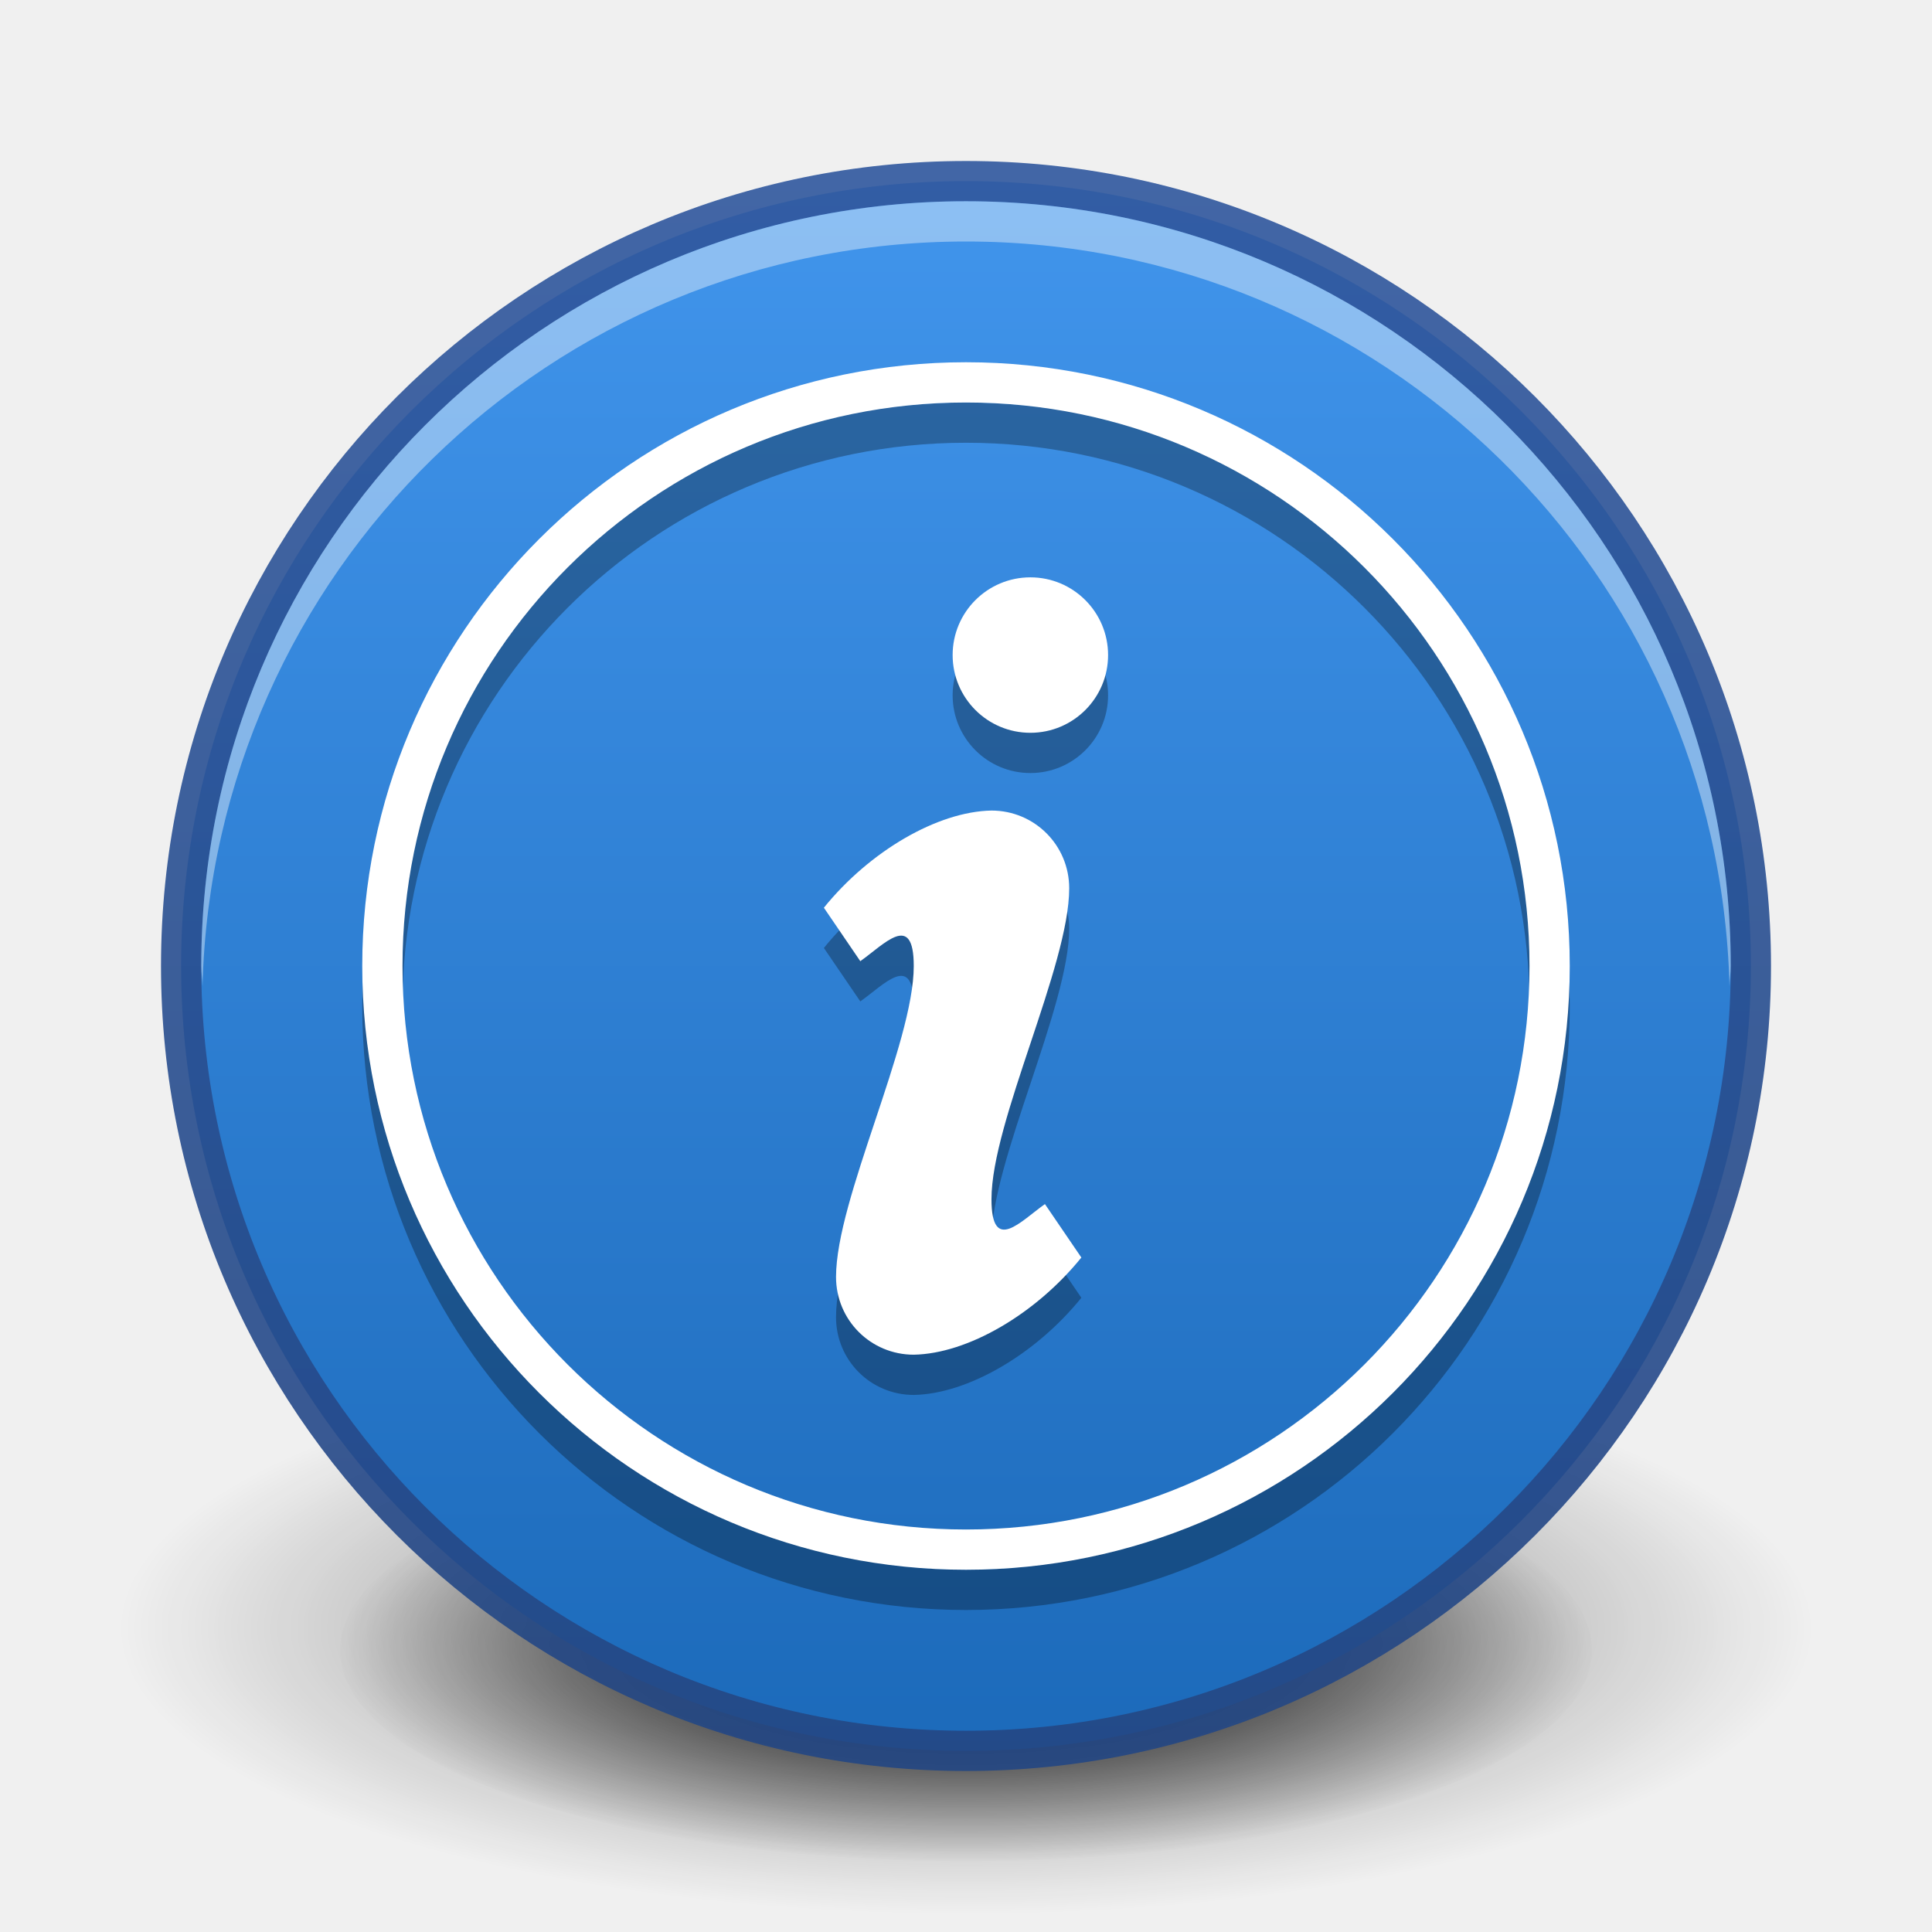
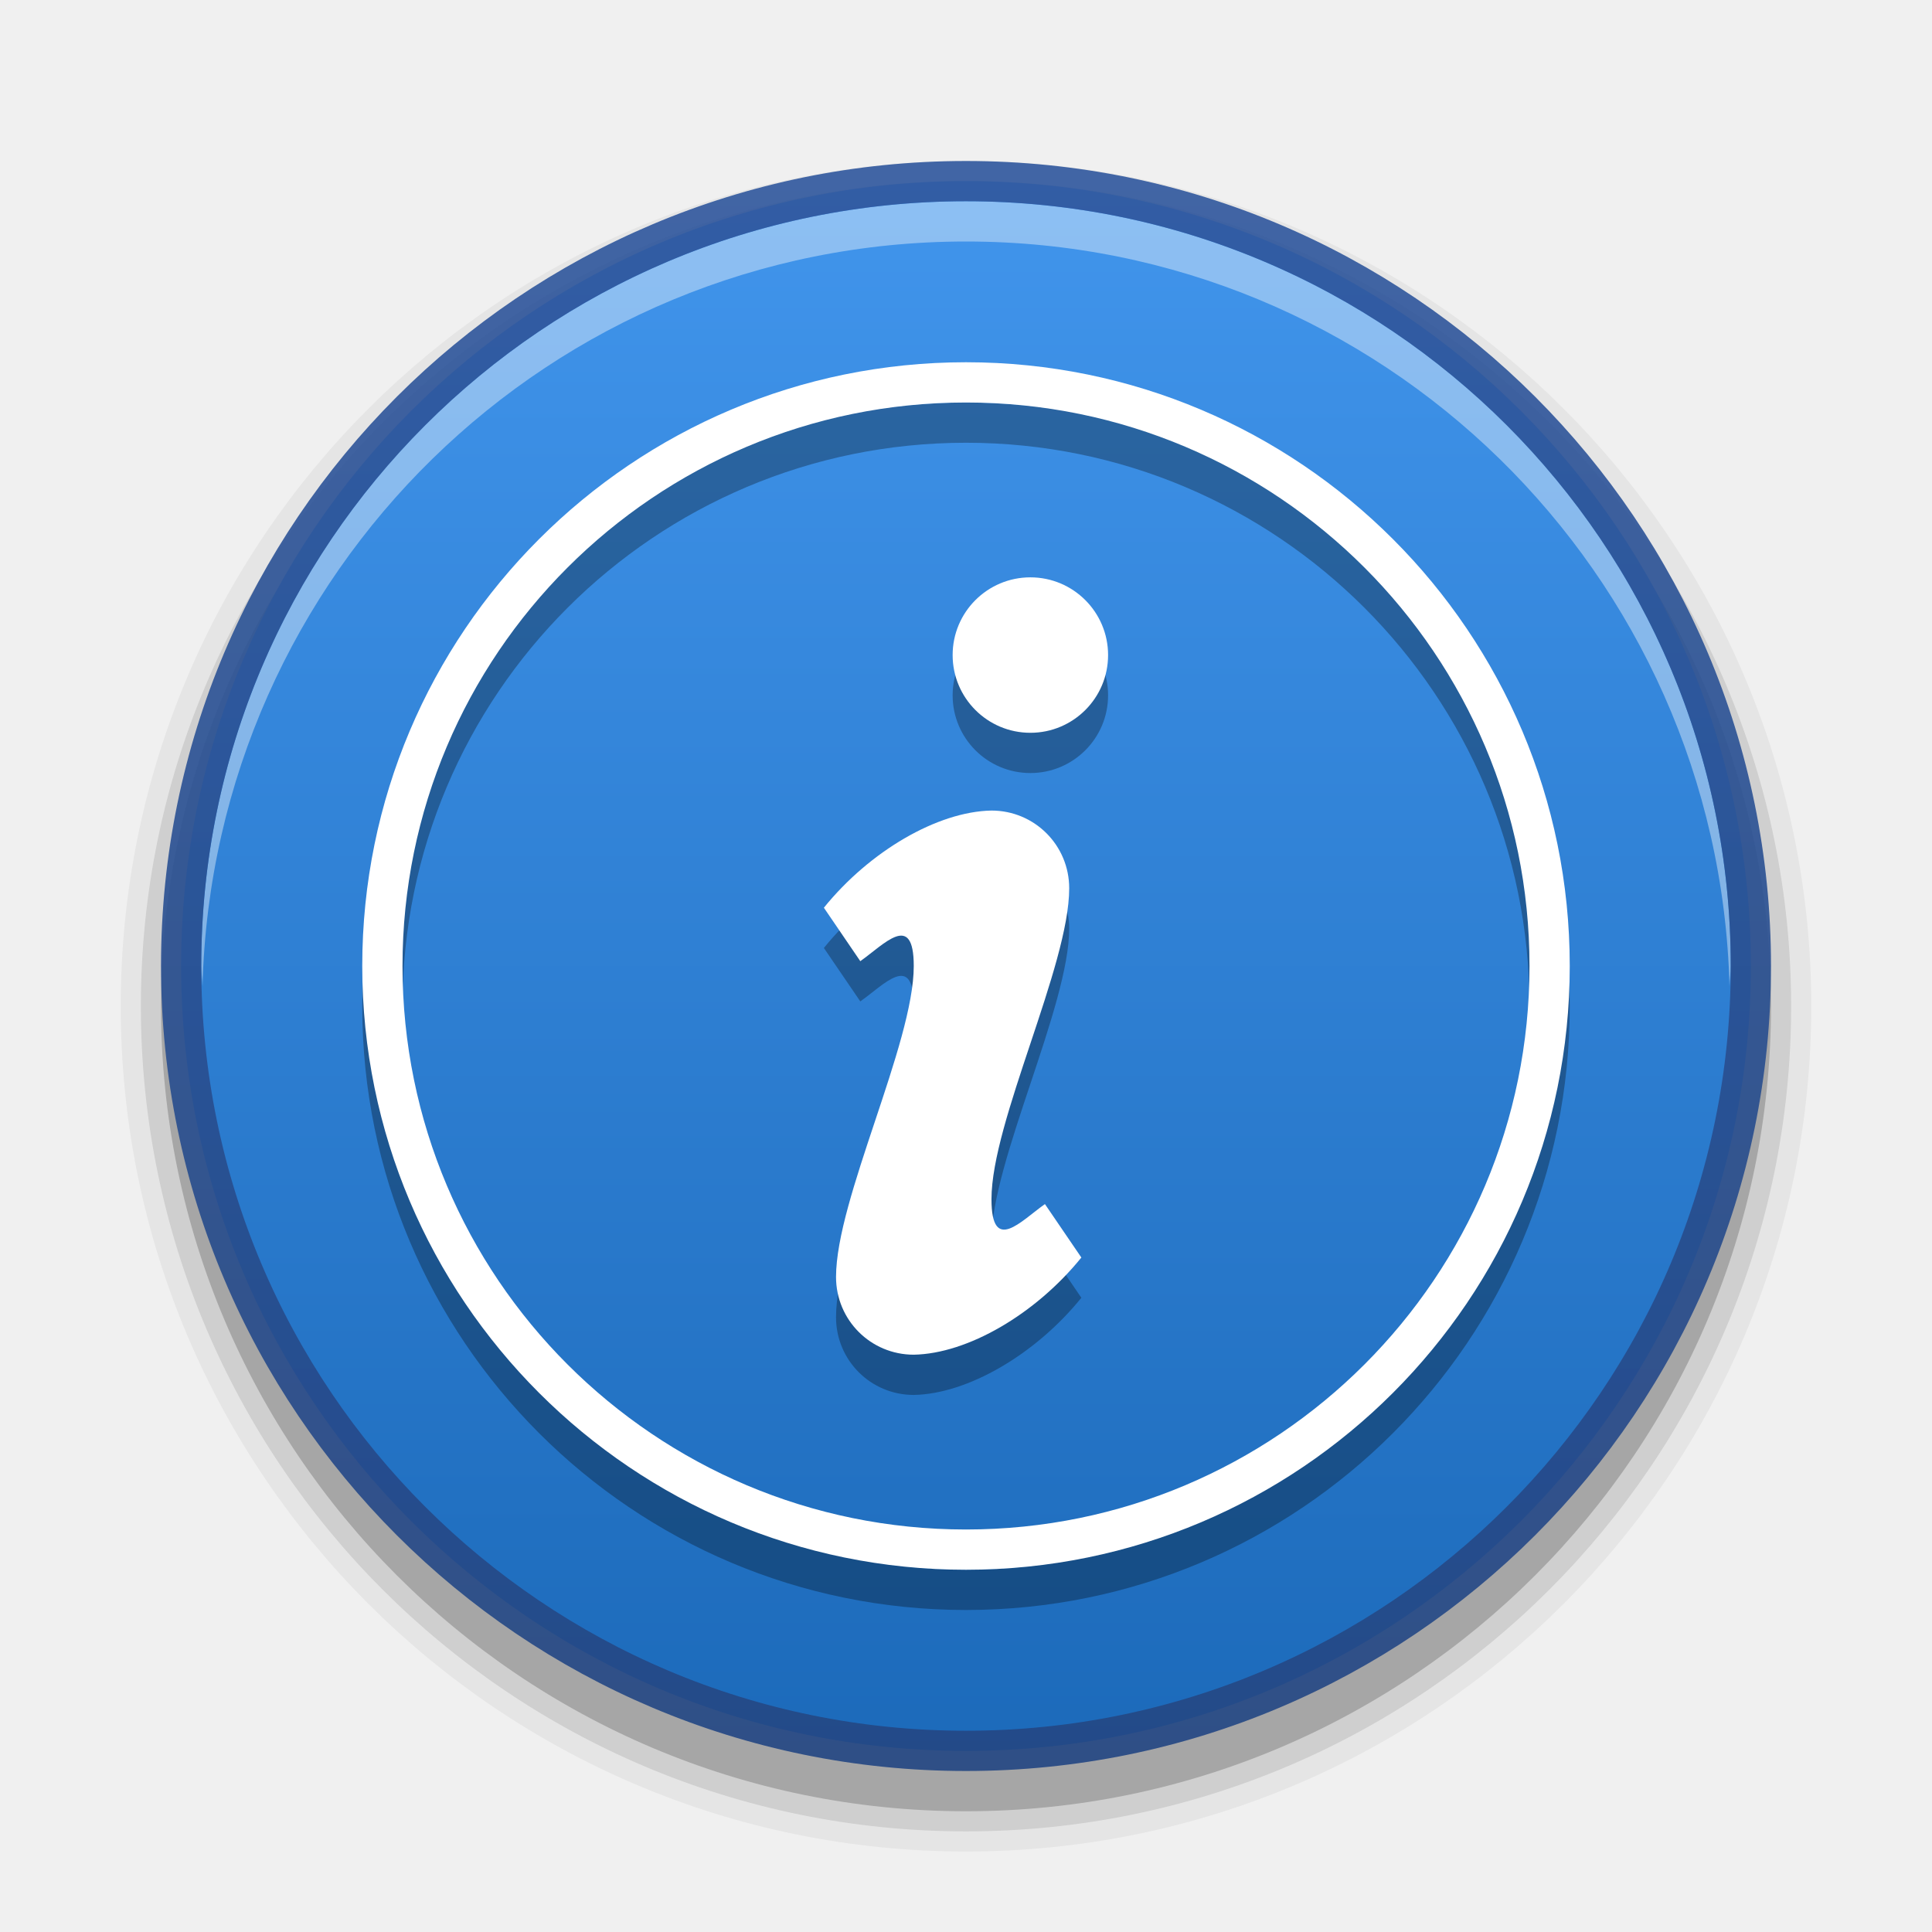
<svg xmlns="http://www.w3.org/2000/svg" xmlns:xlink="http://www.w3.org/1999/xlink" version="1.1" width="48" height="48" id="svg3759">
  <defs id="defs3761">
+     <linearGradient id="linearGradient4036">
+       <stop style="stop-color:#1c1c1c;stop-opacity:1;" offset="0" id="stop4038" />
+       <stop style="stop-color:#676767;stop-opacity:1;" offset="1" id="stop4040" />
+     </linearGradient>
+     <linearGradient id="linearGradient4010">
+       <stop style="stop-color:#000000;stop-opacity:1;" offset="0" id="stop4012" />
+       <stop style="stop-color:#000000;stop-opacity:0;" offset="1" id="stop4014" />
+     </linearGradient>
+     <linearGradient id="linearGradient3907">
+       <stop style="stop-color:#ffffff;stop-opacity:1;" offset="0" id="stop3909" />
+       <stop style="stop-color:#b6b6b6;stop-opacity:1" offset="1" id="stop3911" />
+     </linearGradient>
+     <linearGradient id="linearGradient3894">
+       <stop style="stop-color:#ffffff;stop-opacity:1;" offset="0" id="stop3896" />
+       <stop style="stop-color:#ffffff;stop-opacity:0;" offset="1" id="stop3898" />
+     </linearGradient>
+     <linearGradient id="linearGradient3881">
+       <stop style="stop-color:#2d2d2d;stop-opacity:1" offset="0" id="stop3883" />
+       <stop style="stop-color:#3f3f3f;stop-opacity:1" offset="1" id="stop3885" />
+     </linearGradient>
+     <linearGradient id="linearGradient3828">
+       <stop id="stop3830" offset="0" style="stop-color:#676767;stop-opacity:1;" />
+       <stop id="stop3832" offset="1" style="stop-color:#676767;stop-opacity:1;" />
+     </linearGradient>
+     <linearGradient id="linearGradient3805">
+       <stop style="stop-color:#555555;stop-opacity:1;" offset="0" id="stop3807" />
+       <stop style="stop-color:#555555;stop-opacity:0;" offset="1" id="stop3809" />
+     </linearGradient>
    <linearGradient id="linearGradient3810">
      <stop style="stop-color:#4cc7e0;stop-opacity:1;" offset="0" id="stop3812" />
      <stop style="stop-color:#2061be;stop-opacity:1;" offset="1" id="stop3814" />
    </linearGradient>
    <linearGradient id="linearGradient3988">
      <stop style="stop-color:#eeeeec;stop-opacity:1;" offset="0" id="stop3990" />
      <stop style="stop-color:#ffffff;stop-opacity:1;" offset="1" id="stop3992" />
    </linearGradient>
    <radialGradient xlink:href="#linearGradient26113-9-3-1" id="radialGradient3755" gradientUnits="userSpaceOnUse" gradientTransform="matrix(1,0,0,0.37,0,24.5124)" cx="24.85" cy="38.909" fx="24.85" fy="38.909" r="20.203" />
    <linearGradient id="linearGradient26113-9-3-1">
      <stop style="stop-color: rgb(0, 0, 0); stop-opacity: 1;" offset="0" id="stop26115-7-7-9" />
      <stop style="stop-color: rgb(0, 0, 0); stop-opacity: 0;" offset="1" id="stop26117-3-7-8" />
    </linearGradient>
    <linearGradient id="linearGradient26121-3-8-2">
      <stop style="stop-color: rgb(0, 0, 0); stop-opacity: 1;" offset="0" id="stop26123-4-7-8" />
      <stop style="stop-color: rgb(0, 0, 0); stop-opacity: 0;" offset="1" id="stop26125-3-9-9" />
    </linearGradient>
    <radialGradient r="20.203" fy="38.909" fx="24.85" cy="38.909" cx="24.85" gradientTransform="matrix(1.00851,0,0,0.373148,-0.211403,24.39)" gradientUnits="userSpaceOnUse" id="radialGradient4274" xlink:href="#linearGradient26121-3-8-2" />
    <linearGradient id="outerBackgroundGradient-4">
      <stop style="stop-color:#ffcb3d;stop-opacity:1;" offset="0" id="stop3864-8-6-31" />
      <stop style="stop-color:#ffee87;stop-opacity:1;" offset="1" id="stop3866-9-1-8" />
    </linearGradient>
-     <linearGradient xlink:href="#outerBackgroundGradient-0" id="linearGradient3874" gradientUnits="userSpaceOnUse" gradientTransform="matrix(0,-1,-1,0,48,48)" x1="4.5" y1="24" x2="43.5" y2="24" />
+     <linearGradient xlink:href="#outerBackgroundGradient-0-8" id="linearGradient3874" gradientUnits="userSpaceOnUse" gradientTransform="matrix(0,-1,-1,0,48,48)" x1="4.5" y1="24" x2="43.5" y2="24" />
    <linearGradient xlink:href="#linearGradient4073" id="linearGradient4070" gradientUnits="userSpaceOnUse" gradientTransform="matrix(0,-1,1,0,5.0000306e-7,32)" x1="1" y1="16" x2="31" y2="16" />
    <linearGradient id="linearGradient4073">
      <stop id="stop4075" offset="0" style="stop-color:#323232;stop-opacity:1;" />
      <stop id="stop4077" offset="1" style="stop-color:#5a5a5a;stop-opacity:1;" />
    </linearGradient>
-     <linearGradient xlink:href="#linearGradient3904" id="linearGradient3899" x1="4" y1="24" x2="44" y2="24" gradientUnits="userSpaceOnUse" gradientTransform="matrix(0,-1,1,0,3.1e-6,48)" />
    <radialGradient xlink:href="#linearGradient3901" id="radialGradient3805" gradientUnits="userSpaceOnUse" gradientTransform="matrix(4.5367027e-8,-1.763248,-1.865306,0,31.76149,43.25105)" cx="6.16" cy="8.45" fx="6.16" fy="8.45" r="20" />
    <linearGradient id="linearGradient3901">
      <stop style="stop-color:#d2d2d2;stop-opacity:1;" offset="0" id="stop3903" />
      <stop style="stop-color:#ffffff;stop-opacity:1;" offset="1" id="stop3905" />
    </linearGradient>
    <linearGradient id="linearGradient3904">
      <stop id="stop3906" offset="0" style="stop-color:#234683;stop-opacity:1;" />
      <stop id="stop3908" offset="1" style="stop-color:#30589e;stop-opacity:1;" />
    </linearGradient>
    <radialGradient xlink:href="#outerBackgroundGradient" id="radialGradient3805-1" gradientUnits="userSpaceOnUse" gradientTransform="matrix(4.5367027e-8,-1.763248,-1.865306,0,31.76149,43.25105)" cx="6.16" cy="8.45" fx="6.16" fy="8.45" r="20" />
    <linearGradient id="outerBackgroundGradient">
      <stop style="stop-color:#1450b9;stop-opacity:1;" offset="0" id="stop3864-8-6" />
      <stop style="stop-color:#5187e6;stop-opacity:1;" offset="1" id="stop3866-9-1" />
    </linearGradient>
    <linearGradient xlink:href="#outerBackgroundGradient-0" id="linearGradient4262" x1="292" y1="244" x2="332" y2="244" gradientUnits="userSpaceOnUse" gradientTransform="matrix(0,-1,1,0,68,556)" />
    <linearGradient id="outerBackgroundGradient-0">
-       <stop style="stop-color:#1c6aba;stop-opacity:1" offset="0" id="stop3864-8-6-3" />
-       <stop style="stop-color:#4195ec;stop-opacity:1" offset="1" id="stop3866-9-1-7" />
+       <stop style="stop-color:#c3c3c3;stop-opacity:1;" offset="0" id="stop3864-8-6-3" />
+       <stop style="stop-color:#ebebeb;stop-opacity:1;" offset="1" id="stop3866-9-1-7" />
    </linearGradient>
+     <linearGradient y2="244" x2="332" y1="244" x1="292" gradientTransform="matrix(0,-1,1,0,-149,343)" gradientUnits="userSpaceOnUse" id="linearGradient3088" xlink:href="#outerBackgroundGradient-0" />
+     <linearGradient xlink:href="#linearGradient3828" id="linearGradient3811" x1="9" y1="23" x2="37" y2="23" gradientUnits="userSpaceOnUse" gradientTransform="matrix(0,1.142857,-1.142857,0,50.28572,-2.285714)" />
+     <linearGradient xlink:href="#linearGradient3805" id="linearGradient3815" gradientUnits="userSpaceOnUse" gradientTransform="matrix(0,1,-1,0,47,1.5)" x1="9" y1="23" x2="37" y2="23" />
+     <linearGradient xlink:href="#outerBackgroundGradient-0" id="linearGradient3826" gradientUnits="userSpaceOnUse" gradientTransform="matrix(0,1,-1,0,47,0.9999998)" x1="9" y1="23" x2="37" y2="23" />
+     <clipPath clipPathUnits="userSpaceOnUse" id="clipPath3838">
+       <path d="M 24,10 C 16.268,10 10,16.268 10,24 10,31.732 16.268,38 24,38 31.732,38 38,31.732 38,24 38,16.268 31.732,10 24,10 l 0,0 z" id="path3840" style="fill:#000000;fill-opacity:1;fill-rule:nonzero;stroke:none" />
+     </clipPath>
+     <linearGradient xlink:href="#linearGradient3828" id="linearGradient3846" gradientUnits="userSpaceOnUse" gradientTransform="matrix(0,1.142857,-1.142857,0,50.28572,-2.285714)" x1="9" y1="23" x2="37" y2="23" />
+     <clipPath clipPathUnits="userSpaceOnUse" id="clipPath3851">
+       <path id="path3853" d="M 24,8 C 15.163,8 8,15.164 8,24 8,32.837 15.163,40 24,40 32.836,40 40,32.837 40,24 40,15.164 32.836,8 24,8 z m 0,2 c 7.732,0 14,6.269 14,14 0,7.732 -6.268,14 -14,14 -7.732,0 -14,-6.268 -14,-14 0,-7.731 6.268,-14 14,-14 z" style="fill:#000000;fill-opacity:1;fill-rule:nonzero;stroke:none" />
+     </clipPath>
+     <clipPath clipPathUnits="userSpaceOnUse" id="clipPath3865">
+       <path d="m 32,24 a 8,8 0 1 1 -16,0 8,8 0 1 1 16,0 z" id="path3867" style="opacity:0.2;fill:#000000;fill-opacity:1;stroke:none" />
+     </clipPath>
+     <clipPath clipPathUnits="userSpaceOnUse" id="clipPath3873">
+       <path id="path3875" d="m 21,13 6,0 0,12.024 L 25,27 l 2,2 0,6 -6,0 L 21,22.893 23,21 21,19 z" style="fill:#555555;fill-opacity:1;stroke:none" />
+     </clipPath>
+     <linearGradient xlink:href="#linearGradient3881" id="linearGradient3887" x1="24" y1="14" x2="24" y2="33" gradientUnits="userSpaceOnUse" />
+     <linearGradient xlink:href="#linearGradient3894" id="linearGradient3900" x1="15" y1="24" x2="33" y2="24" gradientUnits="userSpaceOnUse" gradientTransform="matrix(0,-1,1,0,0,48)" />
+     <linearGradient xlink:href="#linearGradient3907" id="linearGradient3905" gradientUnits="userSpaceOnUse" gradientTransform="matrix(0,1.25,-1.25,0,52.75,-4.750001)" x1="9" y1="23" x2="37" y2="23" />
+     <radialGradient xlink:href="#linearGradient4010" id="radialGradient4016" cx="24" cy="24" fx="24" fy="24" r="20" gradientUnits="userSpaceOnUse" gradientTransform="translate(0,4)" />
+     <linearGradient xlink:href="#outerBackgroundGradient-0-8" id="linearGradient3874-2" gradientUnits="userSpaceOnUse" gradientTransform="matrix(0,-1,-1,0,48,48)" x1="4.5" y1="24" x2="43.5" y2="24" />
+     <linearGradient id="outerBackgroundGradient-0-8">
+       <stop style="stop-color:#1c6aba;stop-opacity:1" offset="0" id="stop3864-8-6-3-9" />
+       <stop style="stop-color:#4195ec;stop-opacity:1" offset="1" id="stop3866-9-1-7-5" />
+     </linearGradient>
+     <linearGradient y2="24" x2="43.5" y1="24" x1="4.5" gradientTransform="matrix(0,-1,-1,0,48,48)" gradientUnits="userSpaceOnUse" id="linearGradient3161" xlink:href="#outerBackgroundGradient-0-8" />
+     <linearGradient xlink:href="#linearGradient3904-6" id="linearGradient3899" x1="4" y1="24" x2="44" y2="24" gradientUnits="userSpaceOnUse" gradientTransform="matrix(0,-1,1,0,3.1e-6,48)" />
+     <linearGradient id="linearGradient3904-6">
+       <stop id="stop3906-8" offset="0" style="stop-color:#234683;stop-opacity:1;" />
+       <stop id="stop3908-2" offset="1" style="stop-color:#30589e;stop-opacity:1;" />
+     </linearGradient>
+     <linearGradient y2="24" x2="44" y1="24" x1="4" gradientTransform="matrix(0,-1,1,0,0,48)" gradientUnits="userSpaceOnUse" id="linearGradient3946" xlink:href="#linearGradient3904-6" />
  </defs>
  <g id="layer1">
-     <path transform="matrix(0.7699269,0,0,0.7023145,4.867507,13.67391)" d="m 45.053,38.909 a 20.203,7.475 0 1 1 -40.406,0 20.203,7.475 0 1 1 40.406,0 z" id="path9641" style="fill:url(#radialGradient4274);fill-opacity:1;stroke:none;display:inline;filter:url(#filter5927);enable-background:new" />
-     <path style="opacity:0.518;fill:url(#radialGradient3755);fill-opacity:1;stroke:none;display:inline;filter:url(#filter5788);enable-background:new" id="path9643" d="m 45.053,38.909 a 20.203,7.475 0 1 1 -40.406,0 20.203,7.475 0 1 1 40.406,0 z" transform="matrix(1.040804,0,0,0.9494037,-1.863253,3.514402)" />
+     <path style="font-size:medium;font-style:normal;font-variant:normal;font-weight:normal;font-stretch:normal;text-indent:0;text-align:start;text-decoration:none;line-height:normal;letter-spacing:normal;word-spacing:normal;text-transform:none;direction:ltr;block-progression:tb;writing-mode:lr-tb;text-anchor:start;baseline-shift:baseline;opacity:0.05;color:#000000;fill:#000000;fill-opacity:1;stroke:#000000;stroke-width:2;marker:none;visibility:visible;display:inline;overflow:visible;enable-background:accumulate;font-family:Sans;-inkscape-font-specification:Sans;stroke-opacity:1;stroke-miterlimit:4;stroke-dasharray:none" d="M 24,5 C 12.96,5 4,13.961 4,25 4,36.04 12.96,45 24,45 35.04,45 44,36.04 44,25 44,13.961 35.04,5 24,5 z" id="path4026" />
+     <path id="path4024" d="M 24,5 C 12.96,5 4,13.961 4,25 4,36.04 12.96,45 24,45 35.04,45 44,36.04 44,25 44,13.961 35.04,5 24,5 z" style="font-size:medium;font-style:normal;font-variant:normal;font-weight:normal;font-stretch:normal;text-indent:0;text-align:start;text-decoration:none;line-height:normal;letter-spacing:normal;word-spacing:normal;text-transform:none;direction:ltr;block-progression:tb;writing-mode:lr-tb;text-anchor:start;baseline-shift:baseline;opacity:0.1;color:#000000;fill:#000000;fill-opacity:1;stroke:#000000;stroke-width:1;marker:none;visibility:visible;display:inline;overflow:visible;enable-background:accumulate;font-family:Sans;-inkscape-font-specification:Sans;stroke-opacity:1" />
+     <path style="font-size:medium;font-style:normal;font-variant:normal;font-weight:normal;font-stretch:normal;text-indent:0;text-align:start;text-decoration:none;line-height:normal;letter-spacing:normal;word-spacing:normal;text-transform:none;direction:ltr;block-progression:tb;writing-mode:lr-tb;text-anchor:start;baseline-shift:baseline;opacity:0.2;color:#000000;fill:#000000;fill-opacity:1;stroke:none;stroke-width:1;marker:none;visibility:visible;display:inline;overflow:visible;enable-background:accumulate;font-family:Sans;-inkscape-font-specification:Sans" d="M 24,5 C 12.96,5 4,13.961 4,25 4,36.04 12.96,45 24,45 35.04,45 44,36.04 44,25 44,13.961 35.04,5 24,5 z" id="path4018" />
    <path style="fill:url(#linearGradient3874);fill-opacity:1.0;fill-rule:nonzero;stroke:none" id="path6495" d="M 4.5,23.999 C 4.5,34.769 13.231,43.5 24,43.5 c 10.77,0 19.5,-8.731 19.5,-19.501 0,-10.769 -8.731,-19.499 -19.5,-19.499 -10.769,0 -19.5,8.73 -19.5,19.499 l 0,0 z" />
-     <path d="m 23.999,4.5 c 10.77,0 19.501,8.731 19.501,19.5 C 43.5,34.769 34.769,43.5 23.999,43.5 13.23,43.5 4.5,34.769 4.5,24 c 0,-10.769 8.73,-19.5 19.499,-19.5 l 0,0 z" id="path3796" style="opacity:0.91;fill:none;stroke:url(#linearGradient3899);stroke-width:1;stroke-miterlimit:4;stroke-opacity:1;stroke-dasharray:none" />
    <path style="fill:#ffffff;fill-opacity:1;fill-rule:nonzero;stroke:none;opacity:0.4" d="M 24 5 C 13.501 5 5 13.501 5 24 C 5 24.169 5.027 24.332 5.031 24.5 C 5.3 14.235 13.67 6 24 6 C 34.329 6 42.7 14.235 42.969 24.5 C 42.973 24.332 43 24.169 43 24 C 43 13.501 34.498 5 24 5 z " id="path3872" />
+     <path d="M 23.999,4.5 C 34.769,4.5 43.5,13.231 43.5,24 43.5,34.769 34.769,43.5 23.999,43.5 13.23,43.5 4.5,34.769 4.5,24 4.5,13.231 13.23,4.5 23.999,4.5 l 0,0 z" id="path3796" style="opacity:0.91;fill:none;stroke:url(#linearGradient3946);stroke-width:1;stroke-miterlimit:4;stroke-opacity:1;stroke-dasharray:none" />
  </g>
  <g id="layer2">
-     <g id="g4099" style="opacity:0.3;fill:#000000;fill-opacity:1" transform="translate(0,1.000005)">
+     <g id="g4099" style="opacity:0.3;fill:#000000;fill-opacity:1" transform="translate(2e-6,1.000005)">
      <path d="m 25.599,14.344 c 1.067,0 1.931,0.865 1.931,1.931 0,1.067 -0.865,1.931 -1.931,1.931 -1.067,0 -1.931,-0.865 -1.931,-1.931 0,-1.067 0.865,-1.931 1.931,-1.931 z m -0.966,5.794 c 1.07,0 1.931,0.861 1.931,1.931 0,1.931 -1.931,5.794 -1.931,7.725 0,1.37 0.733,0.54 1.328,0.121 l 0.905,1.328 c -1.139,1.408 -2.826,2.39 -4.164,2.414 -1.07,0 -1.931,-0.861 -1.931,-1.931 0,-1.931 1.931,-5.794 1.931,-7.725 0,-1.37 -0.733,-0.54 -1.328,-0.121 l -0.905,-1.328 c 1.139,-1.408 2.826,-2.39 4.164,-2.414 z" id="path4101" style="fill:#000000;fill-opacity:1;stroke:none;display:inline;enable-background:new" />
      <path style="color:#000000;fill:#000000;fill-opacity:1;fill-rule:nonzero;stroke:none;stroke-width:4;marker:none;visibility:visible;display:inline;overflow:visible;enable-background:accumulate" d="m 24,9 c -8.284,0 -15,6.716 -15,15 0,8.284 6.716,15 15,15 8.284,0 15,-6.716 15,-15 0,-8.284 -6.716,-15 -15,-15 z m 0,1 c 7.732,0 14,6.268 14,14 0,7.732 -6.268,14 -14,14 -7.732,0 -14,-6.268 -14,-14 0,-7.732 6.268,-14 14,-14 z" id="path4103" />
    </g>
-     <g id="g4095">
+     <g transform="translate(2e-6,-5e-6)" id="g4095">
      <path style="fill:#ffffff;fill-opacity:1;stroke:none;display:inline;enable-background:new" id="path3861" d="m 25.599,14.344 c 1.067,0 1.931,0.865 1.931,1.931 0,1.067 -0.865,1.931 -1.931,1.931 -1.067,0 -1.931,-0.865 -1.931,-1.931 0,-1.067 0.865,-1.931 1.931,-1.931 z m -0.966,5.794 c 1.07,0 1.931,0.861 1.931,1.931 0,1.931 -1.931,5.794 -1.931,7.725 0,1.37 0.733,0.54 1.328,0.121 l 0.905,1.328 c -1.139,1.408 -2.826,2.39 -4.164,2.414 -1.07,0 -1.931,-0.861 -1.931,-1.931 0,-1.931 1.931,-5.794 1.931,-7.725 0,-1.37 -0.733,-0.54 -1.328,-0.121 l -0.905,-1.328 c 1.139,-1.408 2.826,-2.39 4.164,-2.414 z" />
      <path id="path4020" d="m 24,9 c -8.284,0 -15,6.716 -15,15 0,8.284 6.716,15 15,15 8.284,0 15,-6.716 15,-15 0,-8.284 -6.716,-15 -15,-15 z m 0,1 c 7.732,0 14,6.268 14,14 0,7.732 -6.268,14 -14,14 -7.732,0 -14,-6.268 -14,-14 0,-7.732 6.268,-14 14,-14 z" style="color:#000000;fill:#ffffff;fill-opacity:1;fill-rule:nonzero;stroke:none;stroke-width:4;marker:none;visibility:visible;display:inline;overflow:visible;enable-background:accumulate" />
    </g>
  </g>
</svg>
